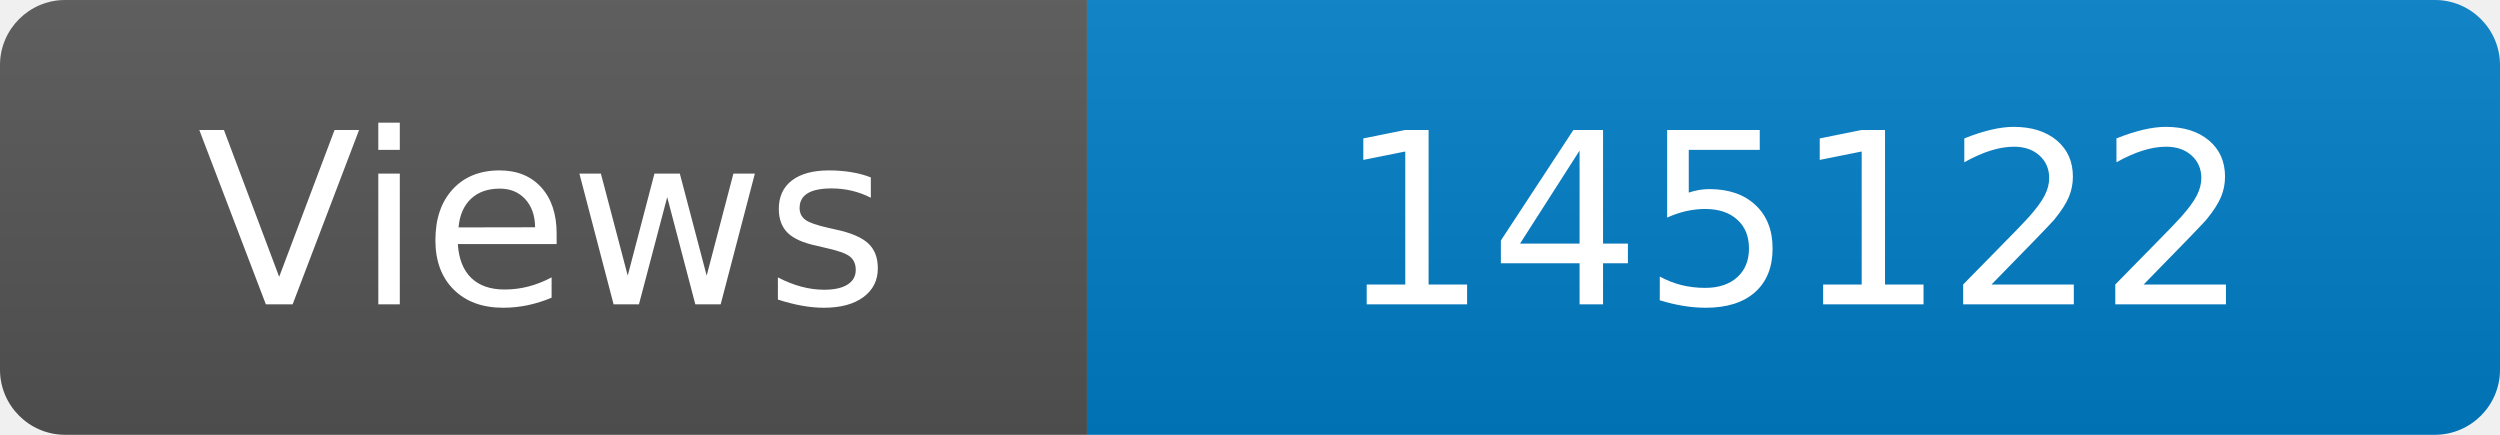
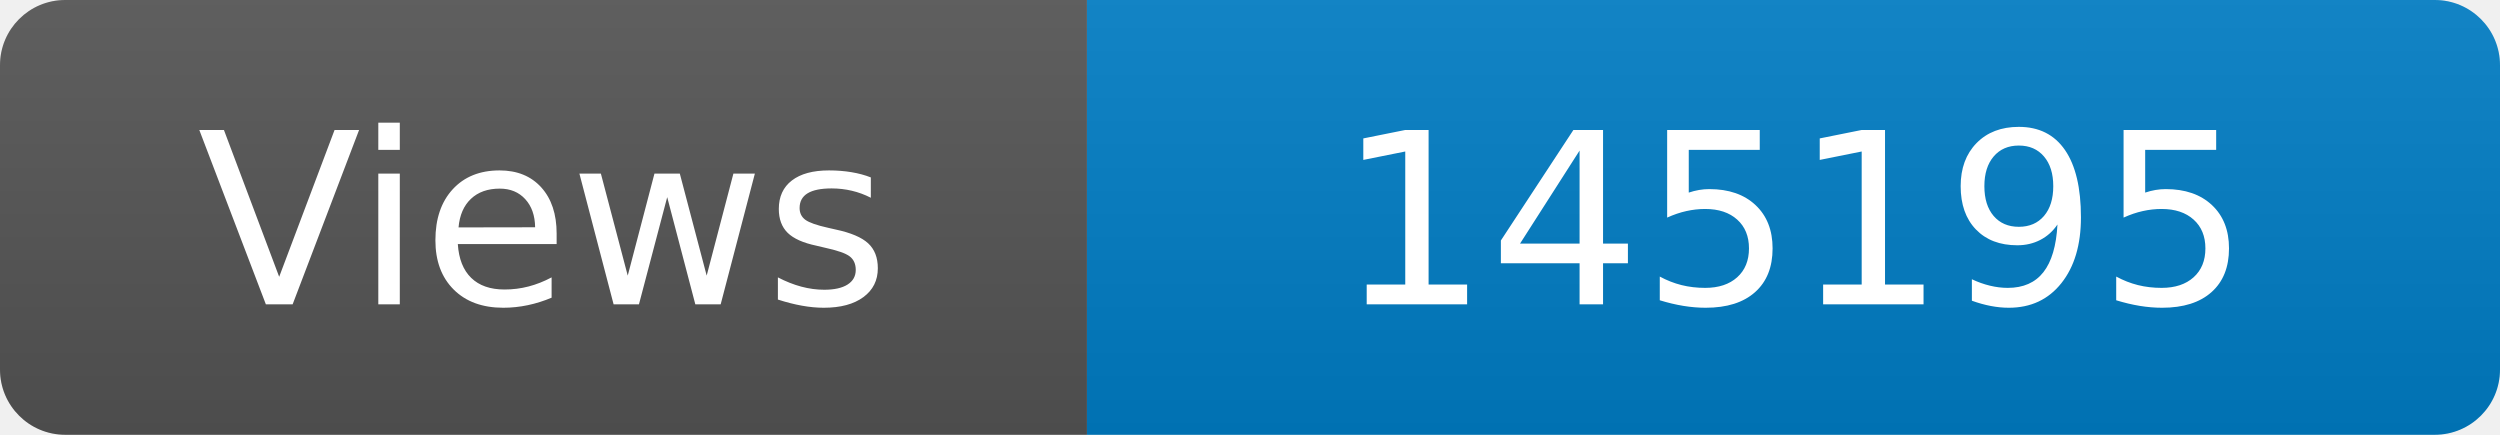
<svg xmlns="http://www.w3.org/2000/svg" width="115" height="20" role="img" aria-label="Maintained?: yes">
  <linearGradient id="s" x2="0" y2="100%">
    <stop offset="0" stop-color="#bbb" stop-opacity=".1" />
    <stop offset="1" stop-opacity=".1" />
  </linearGradient>
  <clipPath id="r">
    <rect width="115" height="20" rx="3" fill="#fff" />
  </clipPath>
  <g clip-path="url(#r)">
    <rect width="50" height="20" fill="#555" />
    <rect x="50" width="160" height="20" fill="#007ec6" />
    <rect width="115" height="20" fill="url(#s)" />
  </g>
  <g fill="#fff" text-anchor="middle" font-family="Verdana,Geneva,DejaVu Sans,sans-serif" font-size="110">
    <text x="250" y="140" transform="scale(.1)" fill="#fff">Views</text>
-     <text x="825" y="140" transform="scale(.1)" fill="#fff">145122</text>
+     <text x="825" y="140" transform="scale(.1)" fill="#fff">145195</text>
  </g>
</svg>
